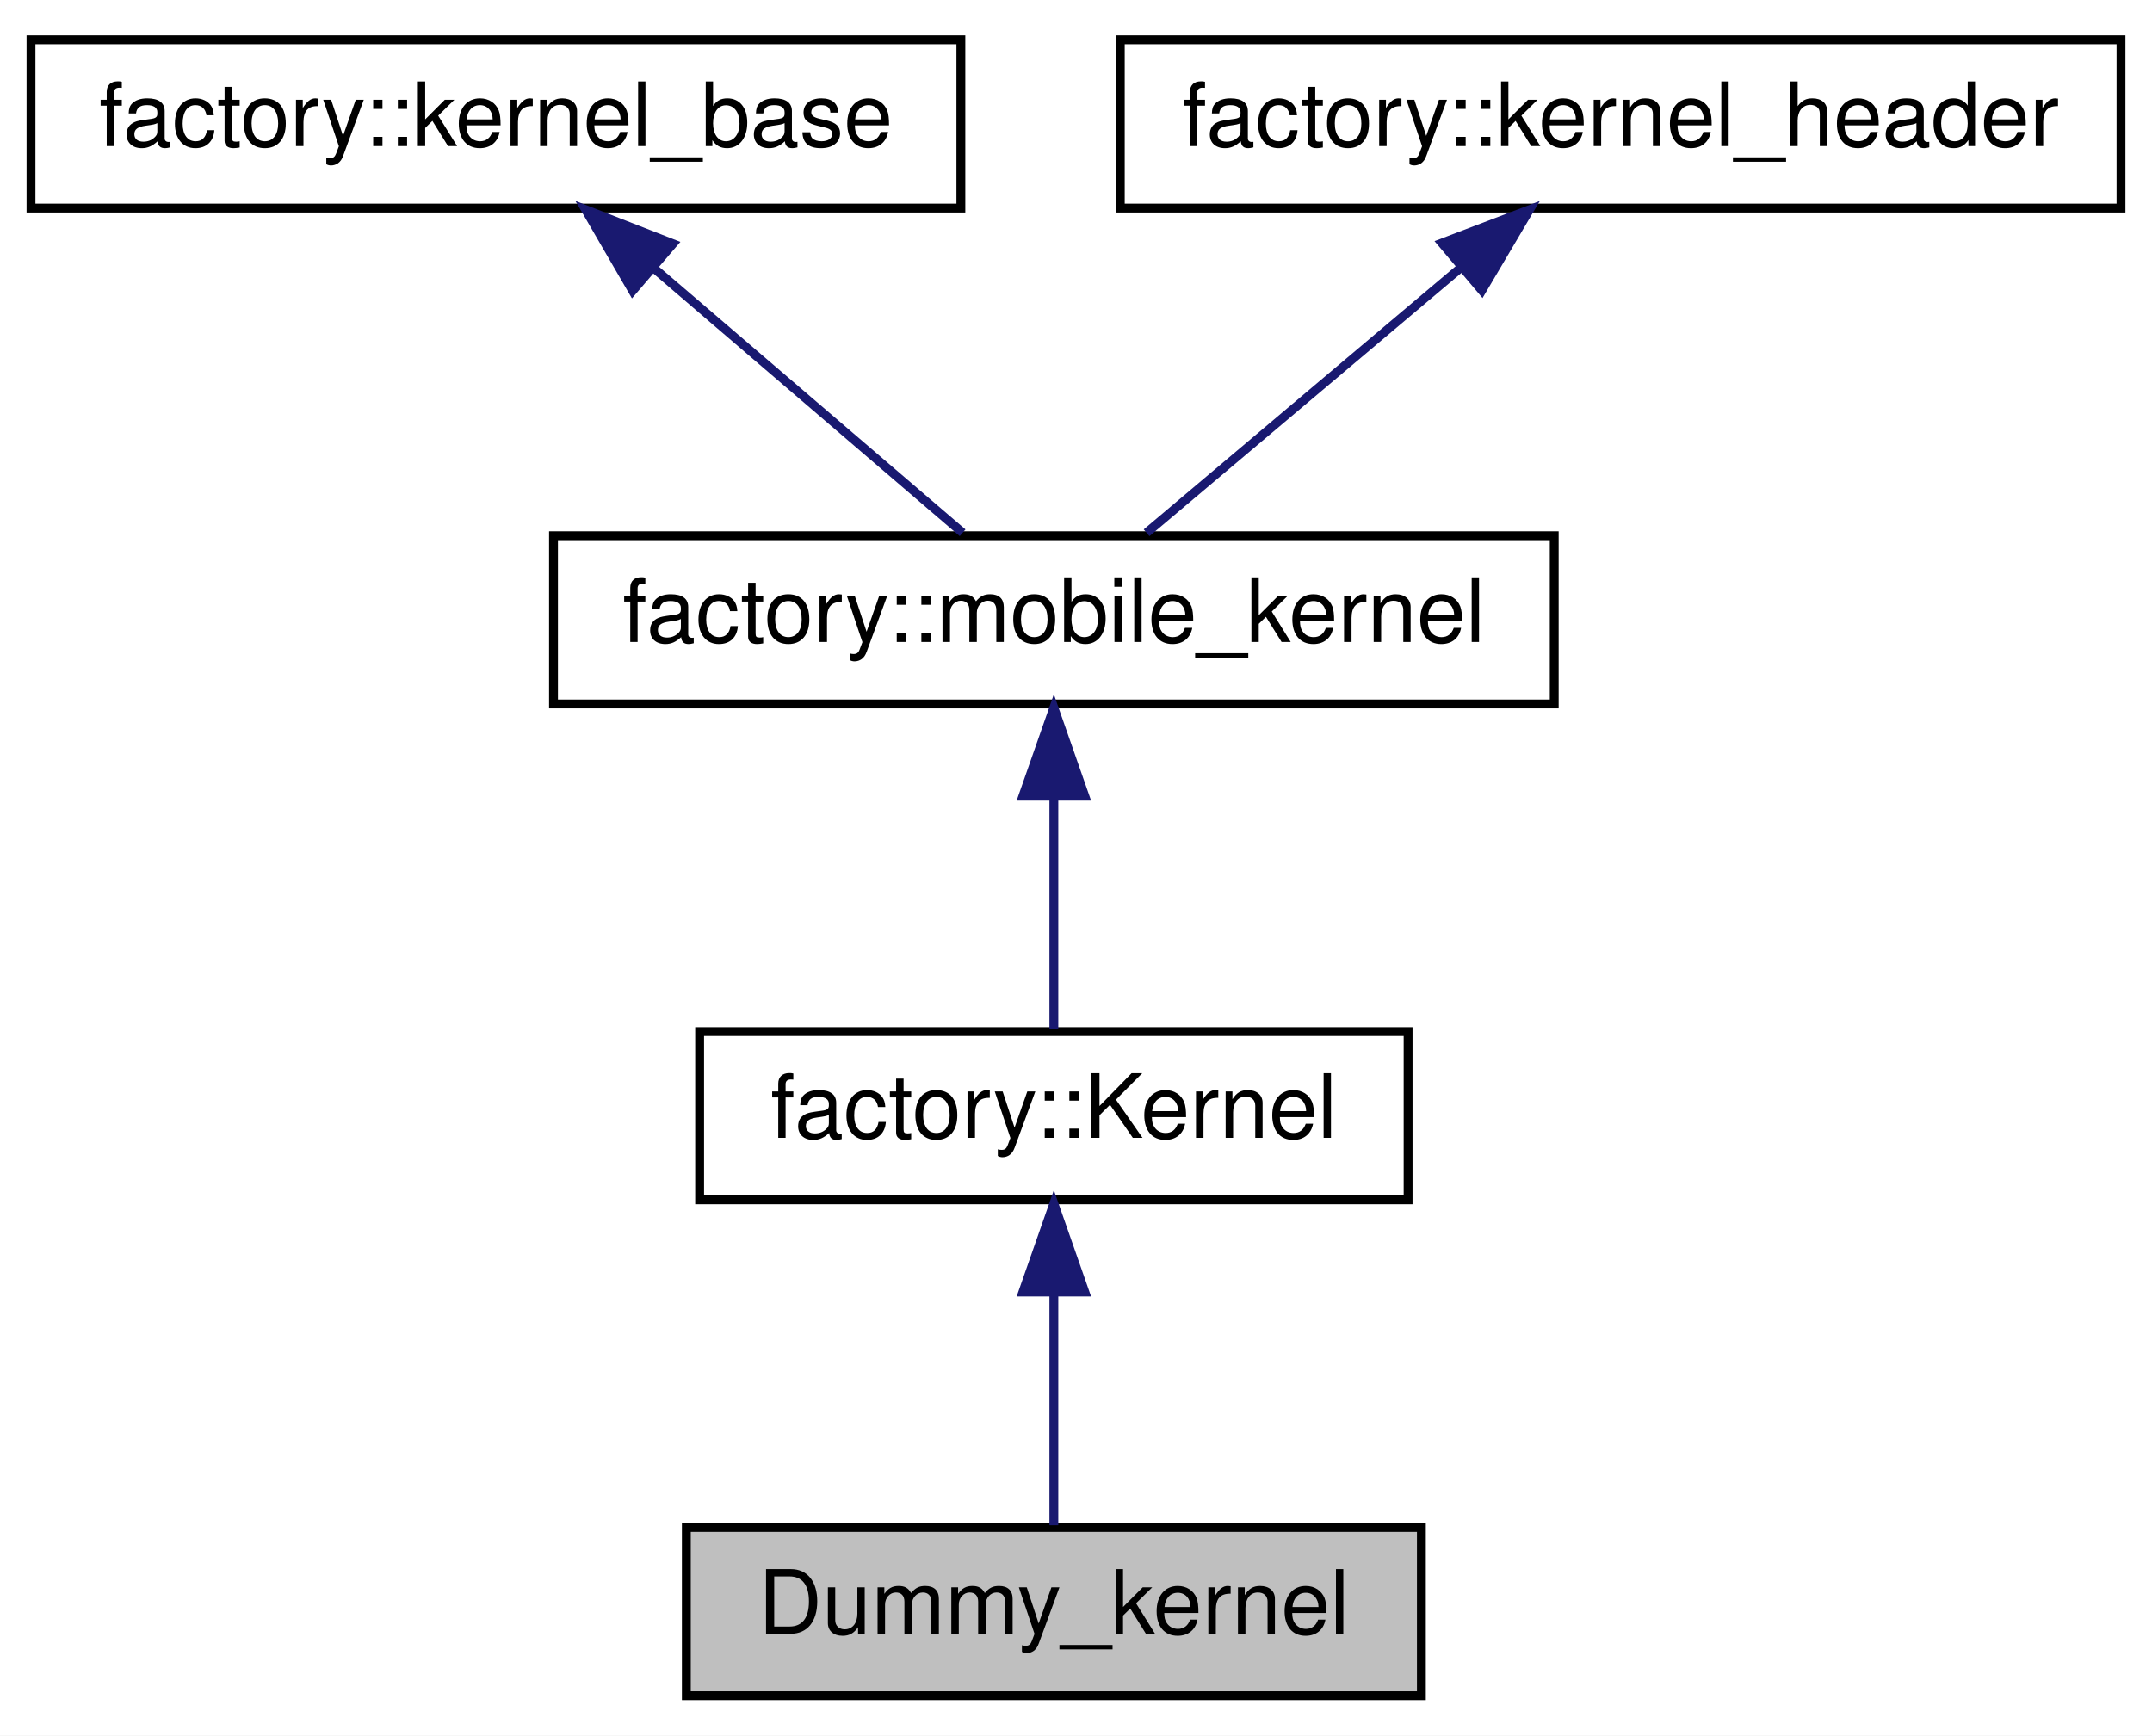
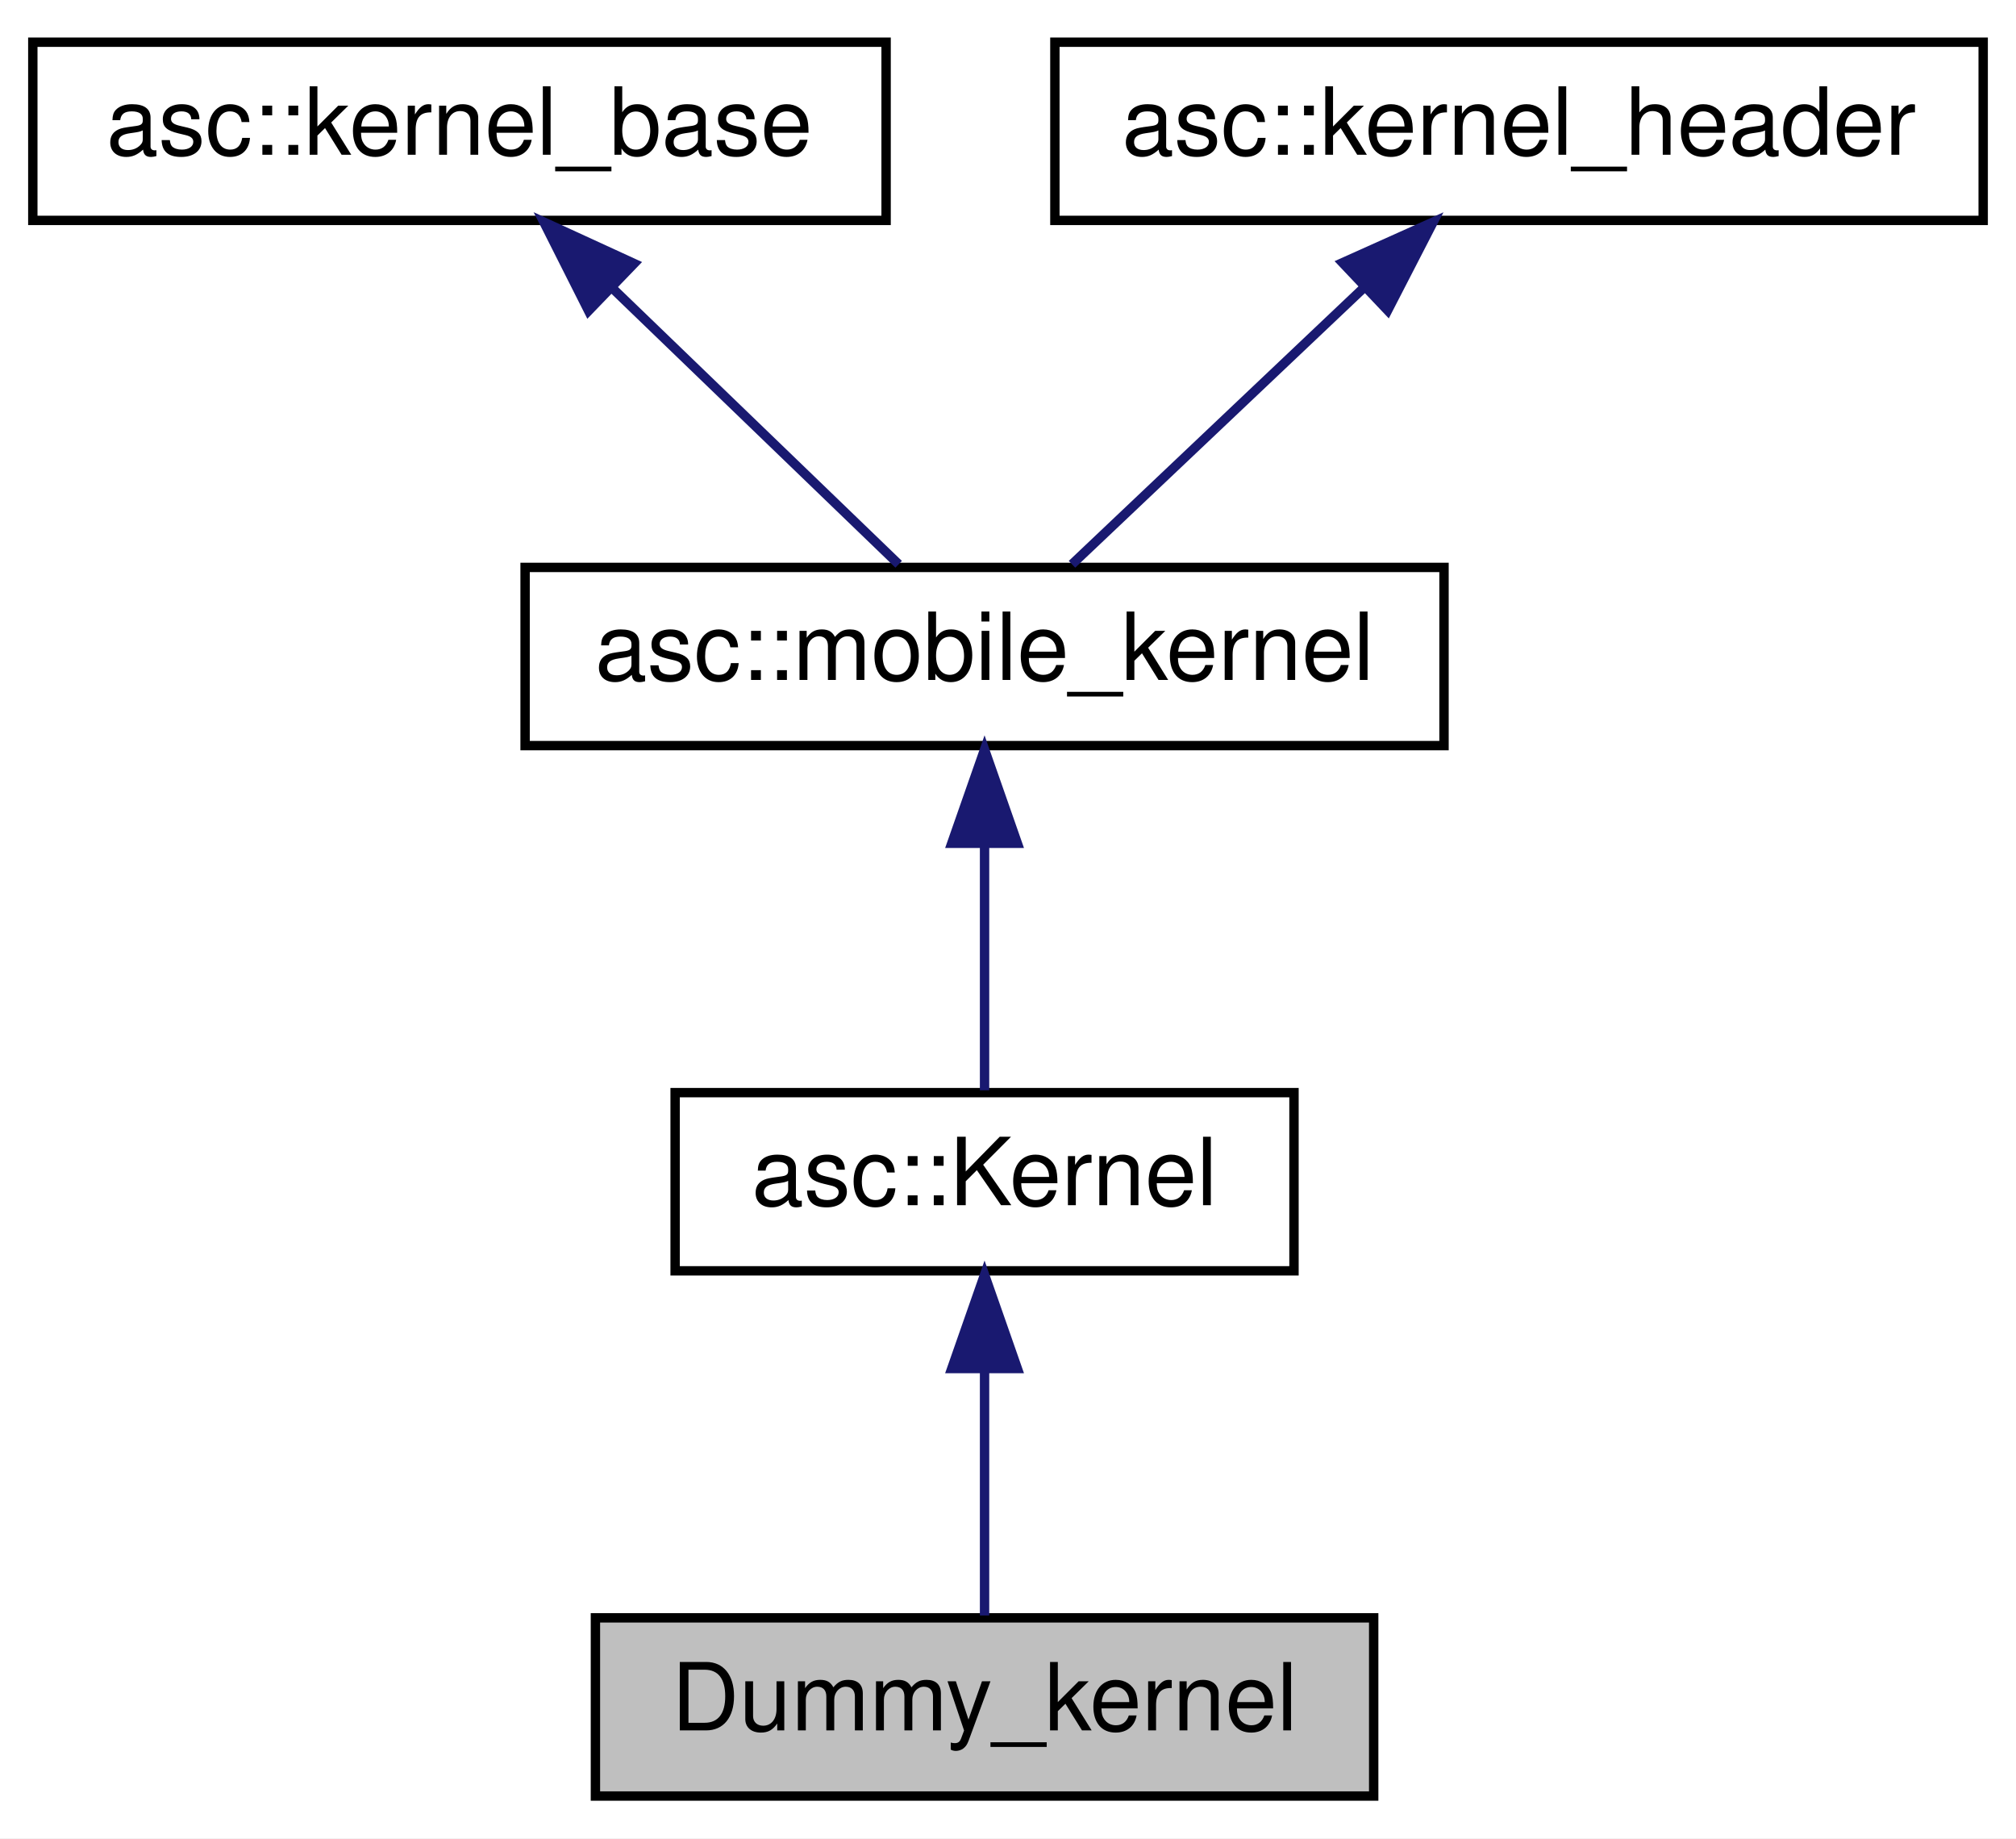
- <svg xmlns="http://www.w3.org/2000/svg" xmlns:xlink="http://www.w3.org/1999/xlink" width="243pt" height="196pt" viewBox="0.00 0.00 243.00 196.00">
+ <svg xmlns="http://www.w3.org/2000/svg" xmlns:xlink="http://www.w3.org/1999/xlink" width="215pt" height="196pt" viewBox="0.00 0.00 215.00 196.00">
  <g id="graph0" class="graph" transform="scale(1 1) rotate(0) translate(4 192)">
-     <polygon fill="white" stroke="none" points="-4,4 -4,-192 239,-192 239,4 -4,4" />
+     <polygon fill="white" stroke="none" points="-4,4 -4,-192 211,-192 211,4 -4,4" />
    <g id="node1" class="node">
-       <polygon fill="#bfbfbf" stroke="black" points="73.5,-0.5 73.5,-19.5 156.5,-19.5 156.5,-0.5 73.5,-0.5" />
-       <text text-anchor="middle" x="115" y="-7.5" font-family="Helvetica,sans-Serif" font-size="10.00">Dummy_kernel</text>
+       <polygon fill="#bfbfbf" stroke="black" points="59.5,-0.5 59.5,-19.5 142.5,-19.5 142.5,-0.5 59.5,-0.5" />
+       <text text-anchor="middle" x="101" y="-7.5" font-family="Helvetica,sans-Serif" font-size="10.00">Dummy_kernel</text>
    </g>
    <g id="node2" class="node">
      <g id="a_node2">
-         <a xlink:href="structfactory_1_1Kernel.html" target="_top" xlink:title="factory::Kernel">
-           <polygon fill="white" stroke="black" points="75,-56.5 75,-75.5 155,-75.5 155,-56.5 75,-56.5" />
-           <text text-anchor="middle" x="115" y="-63.5" font-family="Helvetica,sans-Serif" font-size="10.00">factory::Kernel</text>
+         <a xlink:href="structasc_1_1Kernel.html" target="_top" xlink:title="asc::Kernel">
+           <polygon fill="white" stroke="black" points="68,-56.5 68,-75.5 134,-75.5 134,-56.5 68,-56.5" />
+           <text text-anchor="middle" x="101" y="-63.5" font-family="Helvetica,sans-Serif" font-size="10.00">asc::Kernel</text>
        </a>
      </g>
    </g>
    <g id="edge1" class="edge">
-       <path fill="none" stroke="midnightblue" d="M115,-45.804C115,-36.91 115,-26.78 115,-19.751" />
-       <polygon fill="midnightblue" stroke="midnightblue" points="111.5,-46.083 115,-56.083 118.5,-46.083 111.5,-46.083" />
+       <path fill="none" stroke="midnightblue" d="M101,-45.804C101,-36.91 101,-26.78 101,-19.751" />
+       <polygon fill="midnightblue" stroke="midnightblue" points="97.5,-46.083 101,-56.083 104.5,-46.083 97.5,-46.083" />
    </g>
    <g id="node3" class="node">
      <g id="a_node3">
-         <a xlink:href="classfactory_1_1mobile__kernel.html" target="_top" xlink:title="factory::mobile_kernel">
-           <polygon fill="white" stroke="black" points="58.5,-112.5 58.5,-131.5 171.5,-131.5 171.5,-112.5 58.5,-112.5" />
-           <text text-anchor="middle" x="115" y="-119.5" font-family="Helvetica,sans-Serif" font-size="10.00">factory::mobile_kernel</text>
+         <a xlink:href="classasc_1_1mobile__kernel.html" target="_top" xlink:title="asc::mobile_kernel">
+           <polygon fill="white" stroke="black" points="52,-112.5 52,-131.5 150,-131.5 150,-112.5 52,-112.5" />
+           <text text-anchor="middle" x="101" y="-119.5" font-family="Helvetica,sans-Serif" font-size="10.00">asc::mobile_kernel</text>
        </a>
      </g>
    </g>
    <g id="edge2" class="edge">
-       <path fill="none" stroke="midnightblue" d="M115,-101.805C115,-92.91 115,-82.78 115,-75.751" />
-       <polygon fill="midnightblue" stroke="midnightblue" points="111.5,-102.083 115,-112.083 118.5,-102.083 111.5,-102.083" />
+       <path fill="none" stroke="midnightblue" d="M101,-101.805C101,-92.91 101,-82.78 101,-75.751" />
+       <polygon fill="midnightblue" stroke="midnightblue" points="97.5,-102.083 101,-112.083 104.5,-102.083 97.5,-102.083" />
    </g>
    <g id="node4" class="node">
      <g id="a_node4">
-         <a xlink:href="classfactory_1_1kernel__base.html" target="_top" xlink:title="factory::kernel_base">
-           <polygon fill="white" stroke="black" points="-0.5,-168.5 -0.5,-187.5 104.5,-187.5 104.5,-168.5 -0.5,-168.5" />
-           <text text-anchor="middle" x="52" y="-175.5" font-family="Helvetica,sans-Serif" font-size="10.00">factory::kernel_base</text>
+         <a xlink:href="classasc_1_1kernel__base.html" target="_top" xlink:title="asc::kernel_base">
+           <polygon fill="white" stroke="black" points="-0.5,-168.5 -0.5,-187.5 90.5,-187.5 90.5,-168.5 -0.5,-168.5" />
+           <text text-anchor="middle" x="45" y="-175.5" font-family="Helvetica,sans-Serif" font-size="10.00">asc::kernel_base</text>
        </a>
      </g>
    </g>
    <g id="edge3" class="edge">
-       <path fill="none" stroke="midnightblue" d="M70.04,-161.537C81.273,-151.909 95.319,-139.869 104.694,-131.834" />
-       <polygon fill="midnightblue" stroke="midnightblue" points="67.437,-159.159 62.122,-168.324 71.992,-164.473 67.437,-159.159" />
+       <path fill="none" stroke="midnightblue" d="M61.33,-161.253C71.265,-151.673 83.588,-139.791 91.839,-131.834" />
+       <polygon fill="midnightblue" stroke="midnightblue" points="58.766,-158.863 53.997,-168.324 63.625,-163.902 58.766,-158.863" />
    </g>
    <g id="node5" class="node">
      <g id="a_node5">
-         <a xlink:href="classfactory_1_1kernel__header.html" target="_top" xlink:title="factory::kernel_header">
-           <polygon fill="white" stroke="black" points="122.5,-168.5 122.5,-187.5 235.5,-187.5 235.5,-168.5 122.5,-168.5" />
-           <text text-anchor="middle" x="179" y="-175.5" font-family="Helvetica,sans-Serif" font-size="10.00">factory::kernel_header</text>
+         <a xlink:href="classasc_1_1kernel__header.html" target="_top" xlink:title="asc::kernel_header">
+           <polygon fill="white" stroke="black" points="108.5,-168.5 108.5,-187.5 207.5,-187.5 207.5,-168.5 108.5,-168.5" />
+           <text text-anchor="middle" x="158" y="-175.5" font-family="Helvetica,sans-Serif" font-size="10.00">asc::kernel_header</text>
        </a>
      </g>
    </g>
    <g id="edge4" class="edge">
-       <path fill="none" stroke="midnightblue" d="M161.009,-161.82C149.542,-152.145 135.087,-139.948 125.47,-131.834" />
-       <polygon fill="midnightblue" stroke="midnightblue" points="158.817,-164.55 168.717,-168.324 163.331,-159.2 158.817,-164.55" />
+       <path fill="none" stroke="midnightblue" d="M141.379,-161.253C131.266,-151.673 118.723,-139.791 110.325,-131.834" />
+       <polygon fill="midnightblue" stroke="midnightblue" points="139.175,-163.987 148.842,-168.324 143.99,-158.906 139.175,-163.987" />
    </g>
  </g>
</svg>
